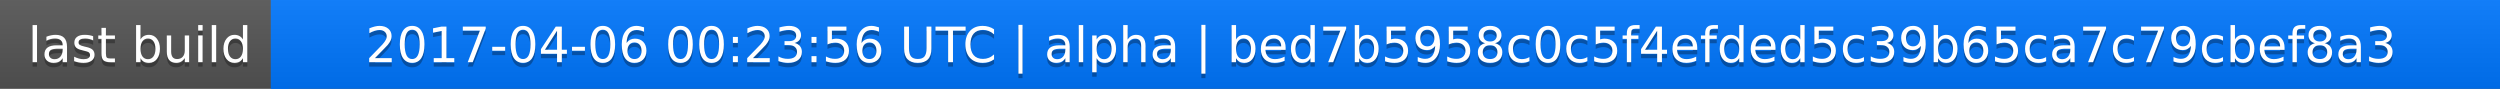
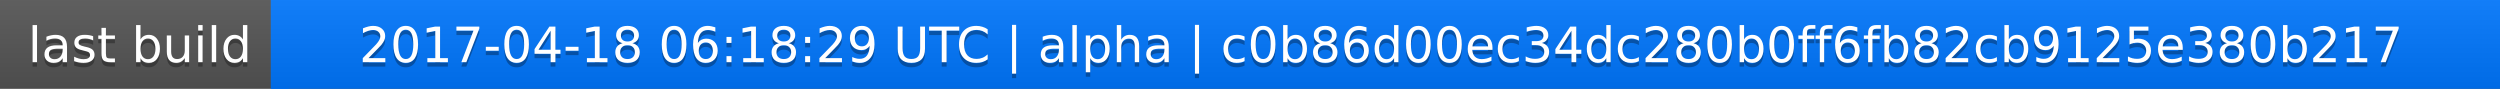
<svg xmlns="http://www.w3.org/2000/svg" width="563" height="20">
  <linearGradient id="a" x2="0" y2="100%">
    <stop offset="0" stop-color="#bbb" stop-opacity=".1" />
    <stop offset="1" stop-opacity=".1" />
  </linearGradient>
  <rect rx="0" width="563" height="20" fill="#555" />
  <rect rx="0" x="61" width="502" height="20" fill="#07f" />
  <path fill="#07f" d="M61 0h4v20h-4z" />
  <rect rx="0" width="563" height="20" fill="url(#a)" />
  <g fill="#fff" text-anchor="middle" font-family="DejaVu Sans,Verdana,Geneva,sans-serif" font-size="11">
    <text x="31.5" y="15" fill="#010101" fill-opacity=".3">last build</text>
    <text x="31.5" y="14">last build</text>
-     <text x="311" y="15" fill="#010101" fill-opacity=".3">2017-04-06 00:23:56 UTC | alpha | bed7b5958c0c5f4efded5c39b65ca7c79cbef8a3</text>
-     <text x="311" y="14">2017-04-06 00:23:56 UTC | alpha | bed7b5958c0c5f4efded5c39b65ca7c79cbef8a3</text>
+     <text x="311" y="15" fill="#010101" fill-opacity=".3">2017-04-18 06:18:29 UTC | alpha | c0b86d00ec34dc280b0ff6fb82cb9125e380b217</text>
+     <text x="311" y="14">2017-04-18 06:18:29 UTC | alpha | c0b86d00ec34dc280b0ff6fb82cb9125e380b217</text>
  </g>
</svg>
